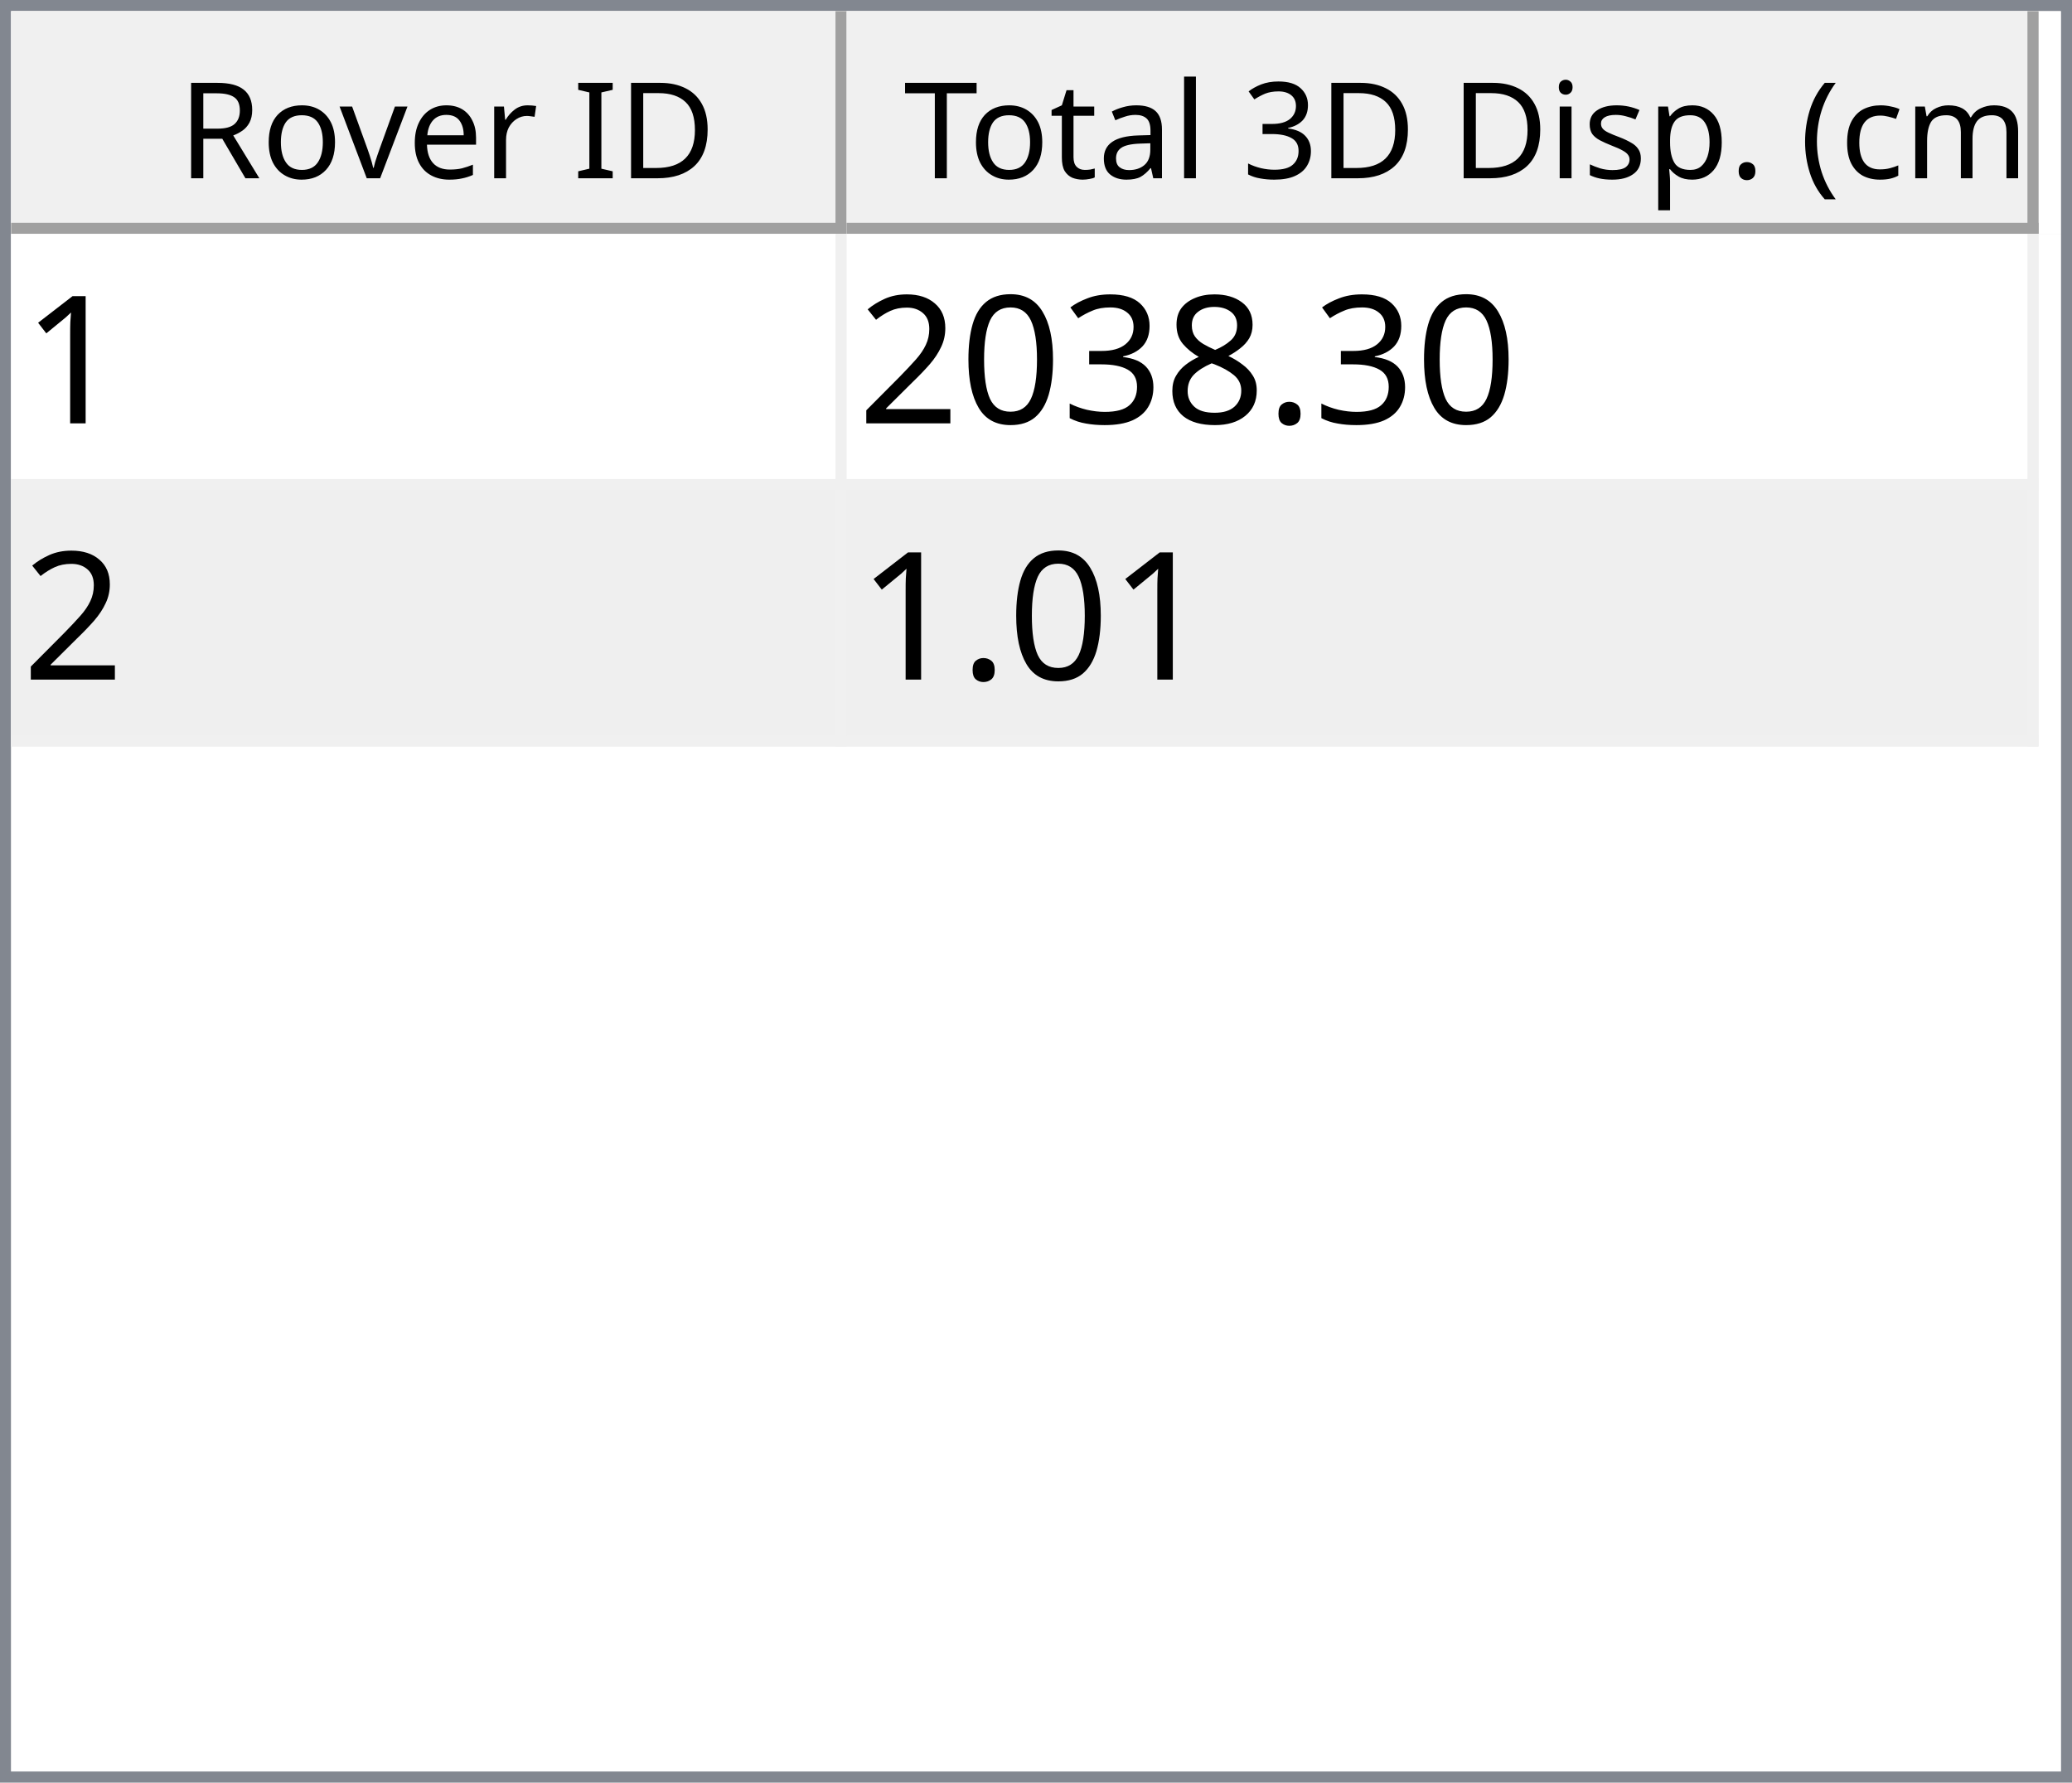
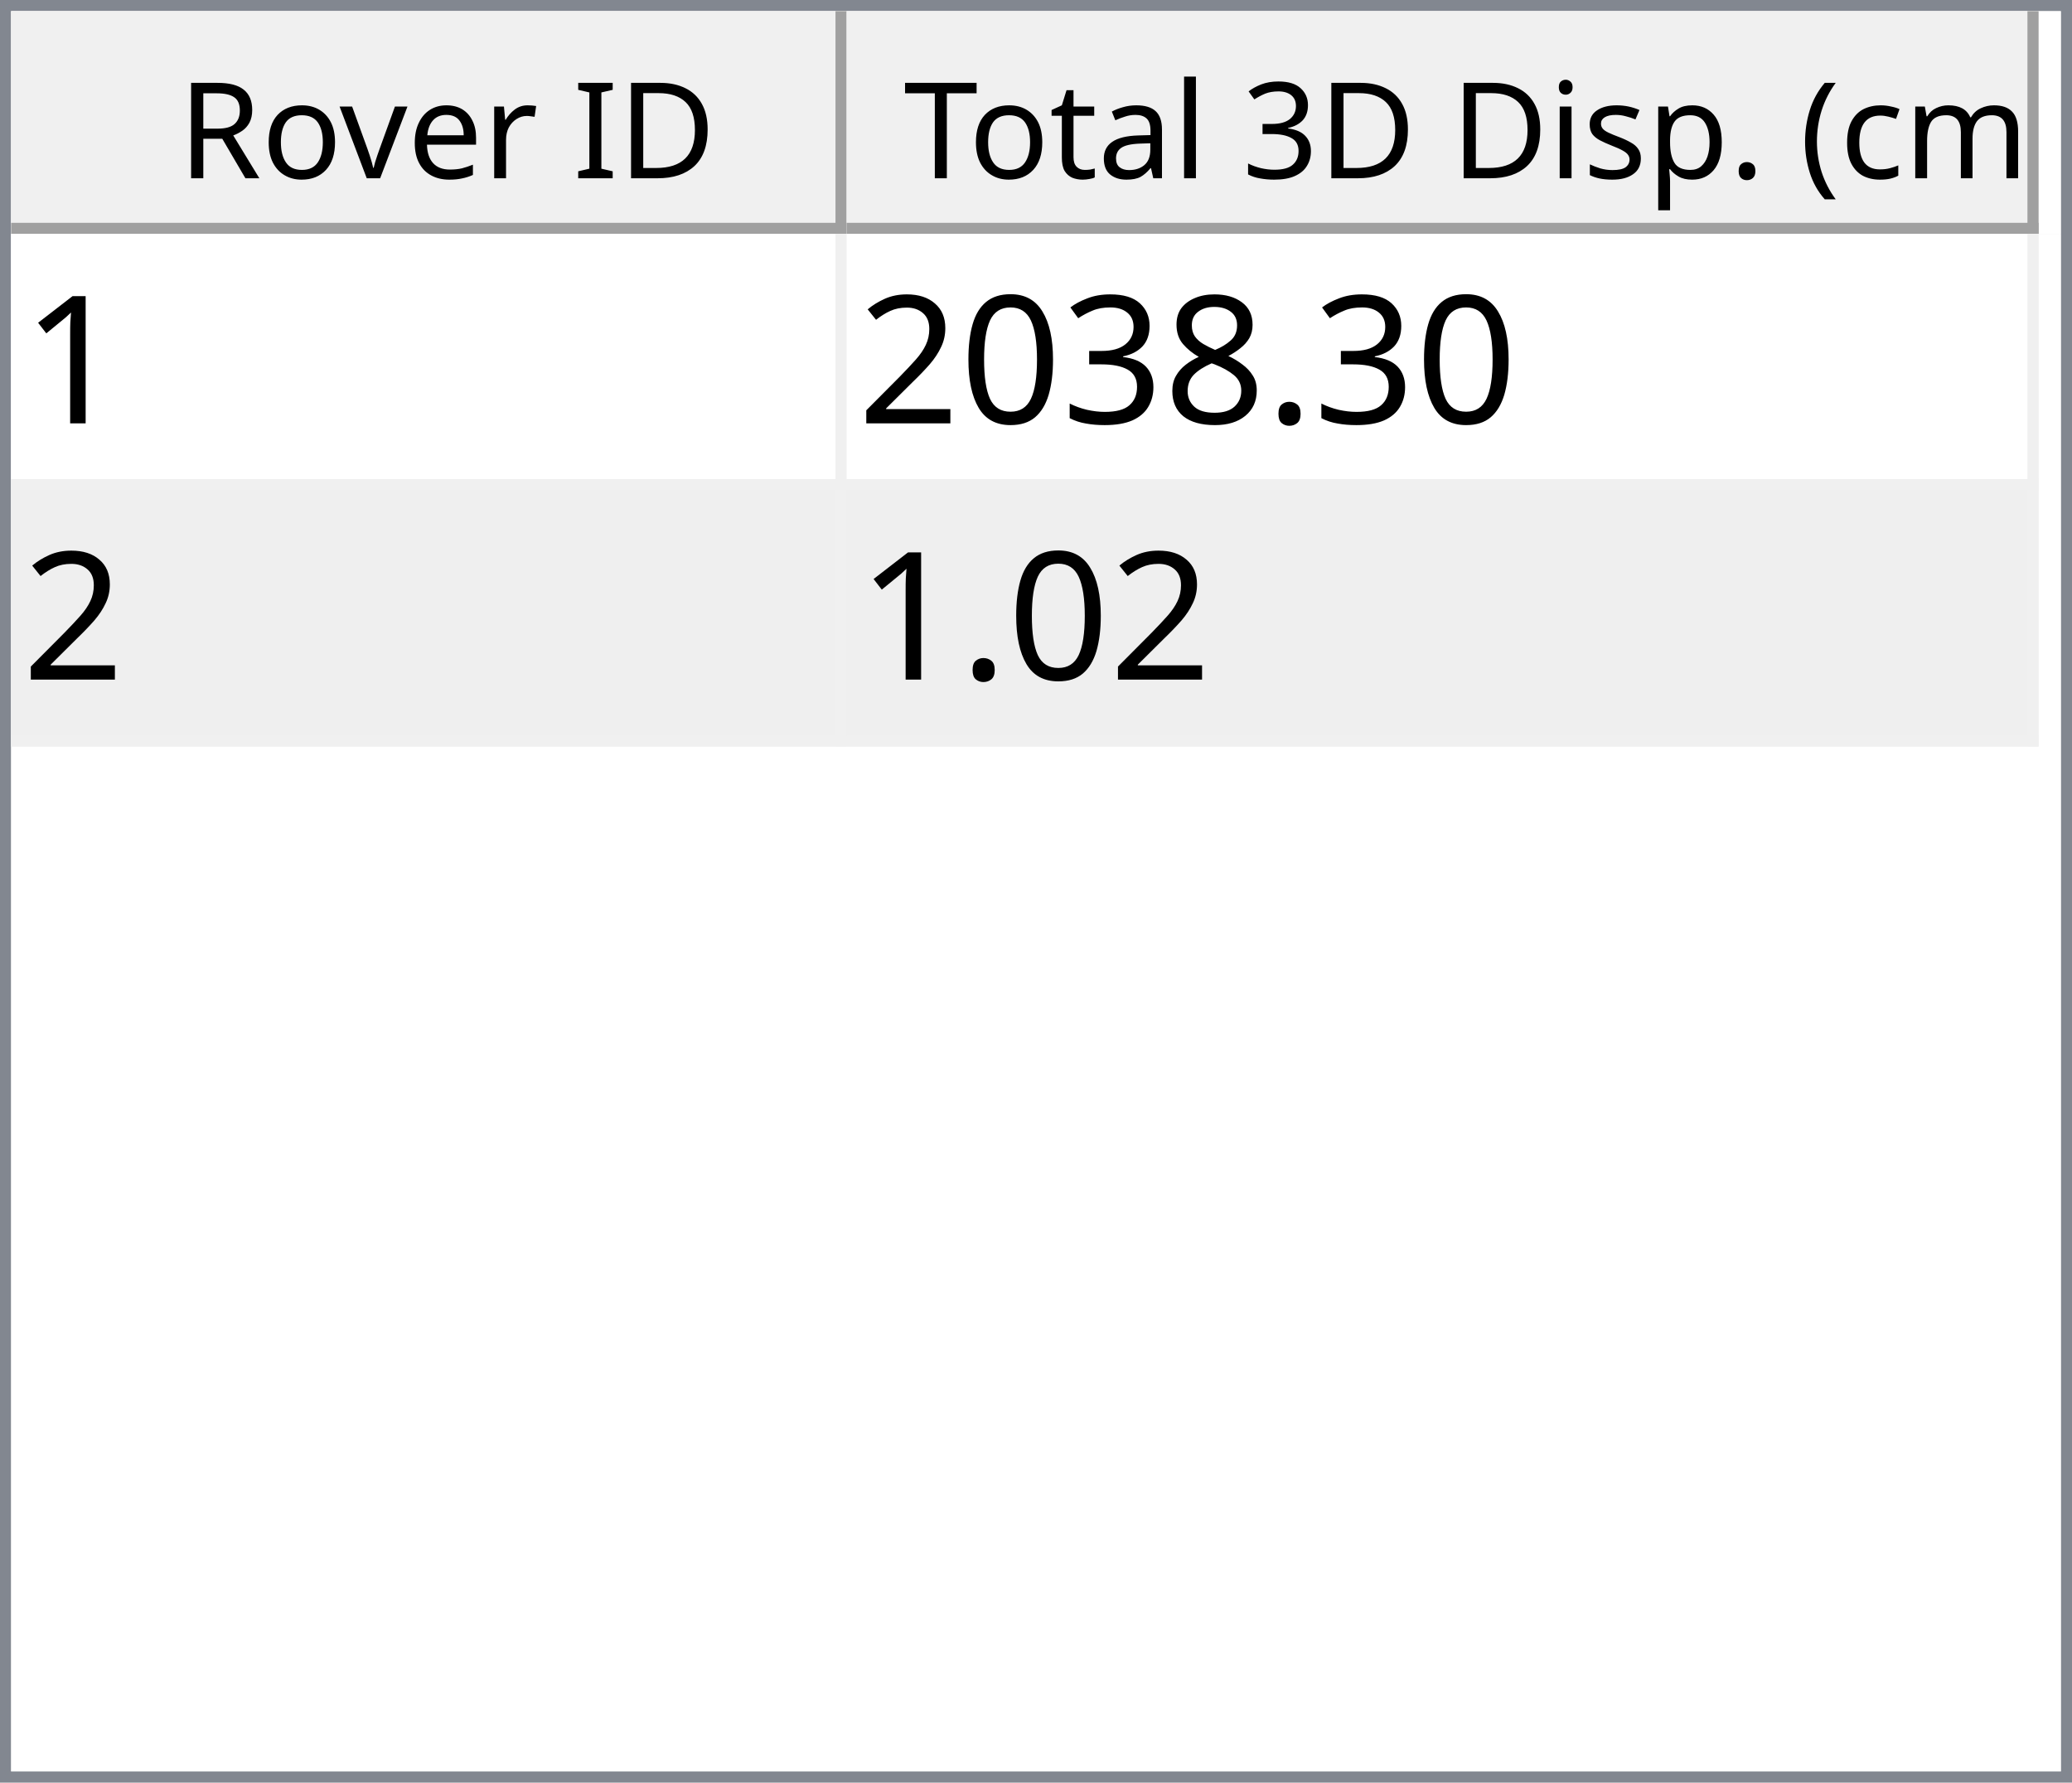
<svg xmlns="http://www.w3.org/2000/svg" style="fill-opacity:1; color-rendering:auto; color-interpolation:auto; text-rendering:auto; stroke:black; stroke-linecap:square; stroke-miterlimit:10; shape-rendering:auto; stroke-opacity:1; fill:black; stroke-dasharray:none; font-weight:normal; stroke-width:1; font-family:'Dialog'; font-style:normal; stroke-linejoin:miter; font-size:12px; stroke-dashoffset:0; image-rendering:auto;" width="186" height="160">
  <defs id="genericDefs" />
  <g>
    <defs id="defs1">
      <clipPath clipPathUnits="userSpaceOnUse" id="clipPath1">
        <path d="M0 0 L186 0 L186 160 L0 160 L0 0 Z" />
      </clipPath>
      <clipPath clipPathUnits="userSpaceOnUse" id="clipPath2">
        <path d="M0 0 L0 160 L186 160 L186 0 Z" />
      </clipPath>
      <clipPath clipPathUnits="userSpaceOnUse" id="clipPath3">
        <path d="M0 0 L0 20 L184 20 L184 0 Z" />
      </clipPath>
      <clipPath clipPathUnits="userSpaceOnUse" id="clipPath4">
        <path d="M0 0 L0 20 L75 20 L75 0 Z" />
      </clipPath>
      <clipPath clipPathUnits="userSpaceOnUse" id="clipPath5">
        <path d="M1 1 L1 19 L74 19 L74 1 Z" />
      </clipPath>
      <clipPath clipPathUnits="userSpaceOnUse" id="clipPath6">
        <path d="M0 0 L0 18 L73 18 L73 0 Z" />
      </clipPath>
      <clipPath clipPathUnits="userSpaceOnUse" id="clipPath7">
        <path d="M-0.5 -0.5 L-0.5 19.5 L74.5 19.5 L74.5 -0.5 Z" />
      </clipPath>
      <clipPath clipPathUnits="userSpaceOnUse" id="clipPath8">
        <path d="M0 0 L0 20 L107 20 L107 0 Z" />
      </clipPath>
      <clipPath clipPathUnits="userSpaceOnUse" id="clipPath9">
        <path d="M1 1 L1 19 L106 19 L106 1 Z" />
      </clipPath>
      <clipPath clipPathUnits="userSpaceOnUse" id="clipPath10">
        <path d="M0 0 L0 18 L105 18 L105 0 Z" />
      </clipPath>
      <clipPath clipPathUnits="userSpaceOnUse" id="clipPath11">
        <path d="M-0.5 -0.5 L-0.5 19.5 L106.5 19.5 L106.5 -0.5 Z" />
      </clipPath>
      <clipPath clipPathUnits="userSpaceOnUse" id="clipPath12">
        <path d="M0 0 L0 138 L184 138 L184 0 Z" />
      </clipPath>
      <clipPath clipPathUnits="userSpaceOnUse" id="clipPath13">
        <path d="M0 0 L0 46 L182 46 L182 0 Z" />
      </clipPath>
      <clipPath clipPathUnits="userSpaceOnUse" id="clipPath14">
        <path d="M-0.5 -0.5 L-0.5 45.5 L181.5 45.5 L181.5 -0.5 Z" />
      </clipPath>
      <clipPath clipPathUnits="userSpaceOnUse" id="clipPath15">
        <path d="M0 0 L0 22 L74 22 L74 0 Z" />
      </clipPath>
      <clipPath clipPathUnits="userSpaceOnUse" id="clipPath16">
        <path d="M0 0 L0 22 L106 22 L106 0 Z" />
      </clipPath>
      <font horiz-adv-x="64.551" id="font1">
        <font-face ascent="107.91" descent="25.098" units-per-em="100" style="font-style:normal; font-family:Segoe UI; font-weight:normal;" />
        <missing-glyph horiz-adv-x="64.551" d="M8.109 0 L8.109 68.266 L56.453 68.266 L56.453 0 L8.109 0 ZM15.328 7.234 L49.219 7.234 L49.219 61.031 L15.328 61.031 L15.328 7.234 Z" />
        <glyph unicode="D" horiz-adv-x="70.117" d="M9.188 0 L9.188 70.016 L28.516 70.016 Q65.531 70.016 65.531 35.891 Q65.531 19.672 55.25 9.836 Q44.969 0 27.734 0 L9.188 0 ZM17.391 62.594 L17.391 7.422 L27.828 7.422 Q41.609 7.422 49.273 14.797 Q56.938 22.172 56.938 35.688 Q56.938 62.594 28.328 62.594 L17.391 62.594 Z" />
        <glyph unicode="I" horiz-adv-x="26.611" d="M17.391 0 L9.188 0 L9.188 70.016 L17.391 70.016 L17.391 0 Z" />
        <glyph unicode=" " horiz-adv-x="27.393" d="" />
        <glyph unicode="r" horiz-adv-x="34.766" d="M34.188 41.891 Q32.078 43.5 28.125 43.5 Q23 43.5 19.555 38.672 Q16.109 33.844 16.109 25.484 L16.109 0 L8.109 0 L8.109 50 L16.109 50 L16.109 39.703 L16.312 39.703 Q18.016 44.969 21.531 47.922 Q25.047 50.875 29.391 50.875 Q32.516 50.875 34.188 50.203 L34.188 41.891 Z" />
        <glyph unicode="e" horiz-adv-x="52.295" d="M48.297 23 L12.984 23 Q13.188 14.656 17.484 10.109 Q21.781 5.562 29.297 5.562 Q37.75 5.562 44.828 11.141 L44.828 3.609 Q38.234 -1.172 27.391 -1.172 Q16.797 -1.172 10.742 5.641 Q4.688 12.453 4.688 24.812 Q4.688 36.469 11.305 43.82 Q17.922 51.172 27.734 51.172 Q37.547 51.172 42.922 44.828 Q48.297 38.484 48.297 27.203 L48.297 23 ZM40.094 29.781 Q40.047 36.719 36.75 40.578 Q33.453 44.438 27.594 44.438 Q21.922 44.438 17.969 40.383 Q14.016 36.328 13.094 29.781 L40.094 29.781 Z" />
        <glyph unicode="v" horiz-adv-x="47.9" d="M47.406 50 L27.484 0 L19.625 0 L0.688 50 L9.469 50 L22.172 13.672 Q23.578 9.672 23.922 6.688 L24.125 6.688 Q24.609 10.453 25.688 13.484 L38.969 50 L47.406 50 Z" />
        <glyph unicode="o" horiz-adv-x="58.594" d="M29 -1.172 Q17.922 -1.172 11.305 5.836 Q4.688 12.844 4.688 24.422 Q4.688 37.016 11.57 44.094 Q18.453 51.172 30.172 51.172 Q41.359 51.172 47.633 44.289 Q53.906 37.406 53.906 25.203 Q53.906 13.234 47.141 6.031 Q40.375 -1.172 29 -1.172 ZM29.594 44.438 Q21.875 44.438 17.383 39.188 Q12.891 33.938 12.891 24.703 Q12.891 15.828 17.43 10.695 Q21.969 5.562 29.594 5.562 Q37.359 5.562 41.531 10.594 Q45.703 15.625 45.703 24.906 Q45.703 34.281 41.531 39.359 Q37.359 44.438 29.594 44.438 Z" />
        <glyph unicode="R" horiz-adv-x="59.814" d="M59.375 0 L49.609 0 L37.891 19.625 Q36.281 22.359 34.766 24.289 Q33.25 26.219 31.664 27.438 Q30.078 28.656 28.25 29.219 Q26.422 29.781 24.125 29.781 L17.391 29.781 L17.391 0 L9.188 0 L9.188 70.016 L30.078 70.016 Q34.672 70.016 38.555 68.867 Q42.438 67.719 45.289 65.375 Q48.141 63.031 49.758 59.547 Q51.375 56.062 51.375 51.375 Q51.375 47.703 50.273 44.656 Q49.172 41.609 47.148 39.211 Q45.125 36.812 42.266 35.133 Q39.406 33.453 35.844 32.516 L35.844 32.328 Q37.594 31.547 38.891 30.547 Q40.188 29.547 41.359 28.18 Q42.531 26.812 43.68 25.078 Q44.828 23.344 46.234 21.047 L59.375 0 ZM17.391 62.594 L17.391 37.203 L28.516 37.203 Q31.594 37.203 34.203 38.133 Q36.812 39.062 38.719 40.797 Q40.625 42.531 41.703 45.047 Q42.781 47.562 42.781 50.688 Q42.781 56.297 39.141 59.445 Q35.5 62.594 28.609 62.594 L17.391 62.594 Z" />
        <glyph unicode=")" horiz-adv-x="30.176" d="M8.297 -15.922 L1.172 -15.922 Q16.406 2.344 16.406 26.812 Q16.406 51.469 1.078 70.016 L8.297 70.016 Q23.531 52.156 23.531 26.703 Q23.531 1.375 8.297 -15.922 Z" />
        <glyph unicode="m" horiz-adv-x="86.133" d="M79.109 0 L71.094 0 L71.094 28.719 Q71.094 37.016 68.531 40.727 Q65.969 44.438 59.906 44.438 Q54.781 44.438 51.195 39.75 Q47.609 35.062 47.609 28.516 L47.609 0 L39.594 0 L39.594 29.688 Q39.594 44.438 28.219 44.438 Q22.953 44.438 19.531 40.016 Q16.109 35.594 16.109 28.516 L16.109 0 L8.109 0 L8.109 50 L16.109 50 L16.109 42.094 L16.312 42.094 Q21.625 51.172 31.844 51.172 Q36.969 51.172 40.773 48.312 Q44.578 45.453 46 40.828 Q51.562 51.172 62.594 51.172 Q79.109 51.172 79.109 30.812 L79.109 0 Z" />
        <glyph unicode="c" horiz-adv-x="46.191" d="M42.188 2.297 Q36.422 -1.172 28.516 -1.172 Q17.828 -1.172 11.258 5.789 Q4.688 12.75 4.688 23.828 Q4.688 36.188 11.766 43.68 Q18.844 51.172 30.672 51.172 Q37.25 51.172 42.281 48.734 L42.281 40.531 Q36.719 44.438 30.375 44.438 Q22.703 44.438 17.797 38.945 Q12.891 33.453 12.891 24.516 Q12.891 15.719 17.508 10.641 Q22.125 5.562 29.891 5.562 Q36.422 5.562 42.188 9.906 L42.188 2.297 Z" />
        <glyph unicode="(" horiz-adv-x="30.176" d="M29.109 -15.922 L21.969 -15.922 Q6.844 1.375 6.844 26.703 Q6.844 52.156 21.969 70.016 L29.203 70.016 Q13.875 51.469 13.875 26.812 Q13.875 2.344 29.109 -15.922 Z" />
        <glyph unicode="." horiz-adv-x="21.68" d="M10.891 -1.078 Q8.641 -1.078 7.055 0.539 Q5.469 2.156 5.469 4.391 Q5.469 6.641 7.055 8.273 Q8.641 9.906 10.891 9.906 Q13.188 9.906 14.797 8.273 Q16.406 6.641 16.406 4.391 Q16.406 2.156 14.797 0.539 Q13.188 -1.078 10.891 -1.078 Z" />
        <glyph unicode="p" horiz-adv-x="58.789" d="M16.312 7.234 L16.109 7.234 L16.109 -23 L8.109 -23 L8.109 50 L16.109 50 L16.109 41.219 L16.312 41.219 Q22.219 51.172 33.594 51.172 Q43.266 51.172 48.688 44.461 Q54.109 37.75 54.109 26.469 Q54.109 13.922 48 6.375 Q41.891 -1.172 31.297 -1.172 Q21.578 -1.172 16.312 7.234 ZM16.109 27.391 L16.109 20.406 Q16.109 14.203 20.141 9.883 Q24.172 5.562 30.375 5.562 Q37.641 5.562 41.773 11.133 Q45.906 16.703 45.906 26.609 Q45.906 34.969 42.047 39.703 Q38.188 44.438 31.594 44.438 Q24.609 44.438 20.359 39.578 Q16.109 34.719 16.109 27.391 Z" />
        <glyph unicode="s" horiz-adv-x="42.432" d="M5.078 1.812 L5.078 10.406 Q11.625 5.562 19.484 5.562 Q30.031 5.562 30.031 12.594 Q30.031 14.594 29.125 15.992 Q28.219 17.391 26.68 18.461 Q25.141 19.531 23.07 20.383 Q21 21.234 18.609 22.172 Q15.281 23.484 12.766 24.828 Q10.25 26.172 8.57 27.859 Q6.891 29.547 6.031 31.695 Q5.172 33.844 5.172 36.719 Q5.172 40.234 6.789 42.945 Q8.406 45.656 11.086 47.484 Q13.766 49.312 17.211 50.242 Q20.656 51.172 24.312 51.172 Q30.812 51.172 35.938 48.922 L35.938 40.828 Q30.422 44.438 23.25 44.438 Q21 44.438 19.195 43.922 Q17.391 43.406 16.094 42.477 Q14.797 41.547 14.086 40.258 Q13.375 38.969 13.375 37.406 Q13.375 35.453 14.086 34.133 Q14.797 32.812 16.164 31.789 Q17.531 30.766 19.484 29.938 Q21.438 29.109 23.922 28.125 Q27.25 26.859 29.883 25.516 Q32.516 24.172 34.375 22.484 Q36.234 20.797 37.234 18.602 Q38.234 16.406 38.234 13.375 Q38.234 9.672 36.602 6.938 Q34.969 4.203 32.234 2.398 Q29.5 0.594 25.93 -0.289 Q22.359 -1.172 18.453 -1.172 Q10.75 -1.172 5.078 1.812 Z" />
        <glyph unicode="i" horiz-adv-x="24.219" d="M12.203 62.703 Q10.062 62.703 8.547 64.164 Q7.031 65.625 7.031 67.875 Q7.031 70.125 8.547 71.609 Q10.062 73.094 12.203 73.094 Q14.406 73.094 15.945 71.609 Q17.484 70.125 17.484 67.875 Q17.484 65.719 15.945 64.211 Q14.406 62.703 12.203 62.703 ZM16.109 0 L8.109 0 L8.109 50 L16.109 50 L16.109 0 Z" />
        <glyph unicode="3" horiz-adv-x="53.906" d="M46.531 19.828 Q46.531 15.094 44.75 11.211 Q42.969 7.328 39.719 4.57 Q36.469 1.812 31.93 0.297 Q27.391 -1.219 21.922 -1.219 Q11.922 -1.219 6 2.594 L6 11.188 Q13.094 5.609 22.219 5.609 Q25.875 5.609 28.828 6.539 Q31.781 7.469 33.906 9.227 Q36.031 10.984 37.18 13.477 Q38.328 15.969 38.328 19.094 Q38.328 32.812 18.797 32.812 L12.984 32.812 L12.984 39.594 L18.5 39.594 Q35.797 39.594 35.797 52.484 Q35.797 64.406 22.609 64.406 Q15.188 64.406 8.688 59.422 L8.688 67.188 Q15.375 71.188 24.609 71.188 Q29 71.188 32.57 69.969 Q36.141 68.75 38.68 66.555 Q41.219 64.359 42.609 61.281 Q44 58.203 44 54.5 Q44 40.672 30.031 36.719 L30.031 36.531 Q33.594 36.141 36.625 34.797 Q39.656 33.453 41.852 31.305 Q44.047 29.156 45.289 26.25 Q46.531 23.344 46.531 19.828 Z" />
        <glyph unicode="l" horiz-adv-x="24.219" d="M16.109 0 L8.109 0 L8.109 74.031 L16.109 74.031 L16.109 0 Z" />
        <glyph unicode="a" horiz-adv-x="50.879" d="M43.891 0 L35.891 0 L35.891 7.812 L35.688 7.812 Q30.469 -1.172 20.312 -1.172 Q12.844 -1.172 8.617 2.781 Q4.391 6.734 4.391 13.281 Q4.391 27.297 20.906 29.594 L35.891 31.688 Q35.891 44.438 25.594 44.438 Q16.547 44.438 9.281 38.281 L9.281 46.484 Q16.656 51.172 26.266 51.172 Q43.891 51.172 43.891 32.516 L43.891 0 ZM35.891 25.297 L23.828 23.641 Q18.266 22.859 15.43 20.875 Q12.594 18.891 12.594 13.875 Q12.594 10.203 15.211 7.883 Q17.828 5.562 22.172 5.562 Q28.125 5.562 32.008 9.742 Q35.891 13.922 35.891 20.312 L35.891 25.297 Z" />
        <glyph unicode="t" horiz-adv-x="33.887" d="M31.297 0.484 Q28.469 -1.078 23.828 -1.078 Q10.688 -1.078 10.688 13.578 L10.688 43.172 L2.094 43.172 L2.094 50 L10.688 50 L10.688 62.203 L18.703 64.797 L18.703 50 L31.297 50 L31.297 43.172 L18.703 43.172 L18.703 14.984 Q18.703 9.969 20.414 7.82 Q22.125 5.672 26.078 5.672 Q29.109 5.672 31.297 7.328 L31.297 0.484 Z" />
        <glyph unicode="T" horiz-adv-x="52.393" d="M50.594 62.594 L30.375 62.594 L30.375 0 L22.172 0 L22.172 62.594 L2 62.594 L2 70.016 L50.594 70.016 L50.594 62.594 Z" />
      </font>
      <font horiz-adv-x="75.0" id="font2">
        <font-face ascent="100.537" descent="21.973" units-per-em="100" style="font-style:normal; font-family:sans-serif; font-weight:normal;" />
        <missing-glyph horiz-adv-x="75.0" d="M12.5 0 L12.5 62.5 L62.5 62.5 L62.5 0 L12.5 0 ZM14.062 1.562 L60.938 1.562 L60.938 60.938 L14.062 60.938 L14.062 1.562 Z" />
        <glyph unicode="1" horiz-adv-x="55.615" d="M37.25 0 L28.469 0 L28.469 56 Q25.297 52.984 20.141 49.953 Q14.984 46.922 10.891 45.406 L10.891 53.906 Q18.266 57.375 23.781 62.305 Q29.297 67.234 31.594 71.875 L37.25 71.875 L37.25 0 Z" />
        <glyph unicode="." horiz-adv-x="27.783" d="M9.078 0 L9.078 10.016 L19.094 10.016 L19.094 0 L9.078 0 Z" />
        <glyph unicode="8" horiz-adv-x="55.615" d="M17.672 38.812 Q12.203 40.828 9.57 44.539 Q6.938 48.25 6.938 53.422 Q6.938 61.234 12.555 66.555 Q18.172 71.875 27.484 71.875 Q36.859 71.875 42.578 66.43 Q48.297 60.984 48.297 53.172 Q48.297 48.188 45.68 44.508 Q43.062 40.828 37.75 38.812 Q44.344 36.672 47.781 31.883 Q51.219 27.094 51.219 20.453 Q51.219 11.281 44.727 5.031 Q38.234 -1.219 27.641 -1.219 Q17.047 -1.219 10.547 5.055 Q4.047 11.328 4.047 20.703 Q4.047 27.688 7.594 32.398 Q11.141 37.109 17.672 38.812 ZM15.922 53.719 Q15.922 48.641 19.195 45.414 Q22.469 42.188 27.688 42.188 Q32.766 42.188 36.016 45.383 Q39.266 48.578 39.266 53.219 Q39.266 58.062 35.914 61.359 Q32.562 64.656 27.594 64.656 Q22.562 64.656 19.242 61.43 Q15.922 58.203 15.922 53.719 ZM13.094 20.656 Q13.094 16.891 14.875 13.375 Q16.656 9.859 20.172 7.93 Q23.688 6 27.734 6 Q34.031 6 38.133 10.055 Q42.234 14.109 42.234 20.359 Q42.234 26.703 38.016 30.859 Q33.797 35.016 27.438 35.016 Q21.234 35.016 17.164 30.914 Q13.094 26.812 13.094 20.656 Z" />
        <glyph unicode="3" horiz-adv-x="55.615" d="M4.203 18.891 L12.984 20.062 Q14.5 12.594 18.141 9.297 Q21.781 6 27 6 Q33.203 6 37.477 10.297 Q41.75 14.594 41.75 20.953 Q41.75 27 37.797 30.93 Q33.844 34.859 27.734 34.859 Q25.25 34.859 21.531 33.891 L22.516 41.609 Q23.391 41.5 23.922 41.5 Q29.547 41.5 34.039 44.43 Q38.531 47.359 38.531 53.469 Q38.531 58.297 35.258 61.477 Q31.984 64.656 26.812 64.656 Q21.688 64.656 18.266 61.43 Q14.844 58.203 13.875 51.766 L5.078 53.328 Q6.688 62.156 12.398 67.016 Q18.109 71.875 26.609 71.875 Q32.469 71.875 37.398 69.359 Q42.328 66.844 44.945 62.5 Q47.562 58.156 47.562 53.266 Q47.562 48.641 45.07 44.828 Q42.578 41.016 37.703 38.766 Q44.047 37.312 47.562 32.695 Q51.078 28.078 51.078 21.141 Q51.078 11.766 44.242 5.25 Q37.406 -1.266 26.953 -1.266 Q17.531 -1.266 11.305 4.352 Q5.078 9.969 4.203 18.891 Z" />
        <glyph unicode="0" horiz-adv-x="55.615" d="M4.156 35.297 Q4.156 48 6.766 55.742 Q9.375 63.484 14.523 67.68 Q19.672 71.875 27.484 71.875 Q33.25 71.875 37.594 69.555 Q41.938 67.234 44.773 62.867 Q47.609 58.5 49.219 52.227 Q50.828 45.953 50.828 35.297 Q50.828 22.703 48.242 14.969 Q45.656 7.234 40.508 3.008 Q35.359 -1.219 27.484 -1.219 Q17.141 -1.219 11.234 6.203 Q4.156 15.141 4.156 35.297 ZM13.188 35.297 Q13.188 17.672 17.312 11.836 Q21.438 6 27.484 6 Q33.547 6 37.672 11.859 Q41.797 17.719 41.797 35.297 Q41.797 52.984 37.672 58.789 Q33.547 64.594 27.391 64.594 Q21.344 64.594 17.719 59.469 Q13.188 52.938 13.188 35.297 Z" />
        <glyph unicode="2" horiz-adv-x="55.615" d="M50.344 8.453 L50.344 0 L3.031 0 Q2.938 3.172 4.047 6.109 Q5.859 10.938 9.836 15.625 Q13.812 20.312 21.344 26.469 Q33.016 36.031 37.117 41.625 Q41.219 47.219 41.219 52.203 Q41.219 57.422 37.477 61.008 Q33.734 64.594 27.734 64.594 Q21.391 64.594 17.578 60.789 Q13.766 56.984 13.719 50.25 L4.688 51.172 Q5.609 61.281 11.664 66.578 Q17.719 71.875 27.938 71.875 Q38.234 71.875 44.242 66.164 Q50.25 60.453 50.25 52 Q50.25 47.703 48.492 43.555 Q46.734 39.406 42.656 34.812 Q38.578 30.219 29.109 22.219 Q21.188 15.578 18.945 13.211 Q16.703 10.844 15.234 8.453 L50.344 8.453 Z" />
      </font>
    </defs>
    <g style="fill:white; stroke:white;">
      <rect x="0" y="0" width="186" style="clip-path:url(#clipPath1); stroke:none;" height="160" />
    </g>
    <g style="fill:white; text-rendering:optimizeSpeed; color-rendering:optimizeSpeed; image-rendering:optimizeSpeed; shape-rendering:crispEdges; stroke:white; color-interpolation:sRGB;">
      <rect x="0" width="186" height="160" y="0" style="stroke:none;" />
      <path style="stroke:none;" d="M0 160 L186 160 L186 0 L0 0 Z" />
    </g>
    <g style="fill:rgb(240,240,240); font-family:'Segoe UI'; stroke:rgb(240,240,240);">
      <rect x="0" y="0" width="186" style="clip-path:url(#clipPath2); stroke:none;" height="160" />
    </g>
    <g style="fill:rgb(130,135,144); font-family:'Segoe UI'; stroke:rgb(130,135,144);">
      <path d="M0 0 L186 0 L186 160 L0 160 L0 0 ZM1 1 L185 1 L185 159 L1 159 L1 1 Z" style="fill-rule:evenodd; clip-path:url(#clipPath2); stroke:none;" />
    </g>
    <g style="fill:white; font-family:'Segoe UI'; stroke:white;" transform="translate(1,1)">
      <rect x="0" y="0" width="184" style="clip-path:url(#clipPath3); stroke:none;" height="20" />
    </g>
    <g style="fill:rgb(240,240,240); font-family:'Segoe UI'; stroke:rgb(240,240,240);" transform="translate(1,1)">
      <rect x="0" y="0" width="75" style="clip-path:url(#clipPath4); stroke:none;" height="20" />
    </g>
    <g style="font-family:'Segoe UI';" transform="translate(2,2)">
      <text x="14" xml:space="preserve" y="14" style="clip-path:url(#clipPath6); stroke:none;">Rover ID</text>
    </g>
    <g style="fill:rgb(160,160,160); font-family:'Segoe UI'; stroke:rgb(160,160,160); stroke-linejoin:bevel;" transform="translate(1.5,1.5)">
      <line x1="74" x2="74" y1="0" style="fill:none; clip-path:url(#clipPath7);" y2="19" />
    </g>
    <g style="fill:rgb(160,160,160); font-family:'Segoe UI'; stroke:rgb(160,160,160); stroke-linejoin:bevel;" transform="matrix(1,0,0,1,1,1) translate(0.5,0.5)">
      <line x1="0" x2="74" y1="19" style="fill:none; clip-path:url(#clipPath7);" y2="19" />
    </g>
    <g style="fill:rgb(240,240,240); font-family:'Segoe UI'; stroke:rgb(240,240,240);" transform="translate(76,1)">
      <rect x="0" y="0" width="107" style="clip-path:url(#clipPath8); stroke:none;" height="20" />
    </g>
    <g style="font-family:'Segoe UI';" transform="translate(77,2)">
      <text x="1" xml:space="preserve" y="14" style="clip-path:url(#clipPath10); stroke:none;"> Total 3D Disp. (cm)</text>
    </g>
    <g style="fill:rgb(160,160,160); font-family:'Segoe UI'; stroke:rgb(160,160,160); stroke-linejoin:bevel;" transform="translate(76.5,1.5)">
      <line x1="106" x2="106" y1="0" style="fill:none; clip-path:url(#clipPath11);" y2="19" />
    </g>
    <g style="fill:rgb(160,160,160); font-family:'Segoe UI'; stroke:rgb(160,160,160); stroke-linejoin:bevel;" transform="matrix(1,0,0,1,76,1) translate(0.5,0.5)">
      <line x1="0" x2="106" y1="19" style="fill:none; clip-path:url(#clipPath11);" y2="19" />
    </g>
    <g style="fill:white; font-family:'Segoe UI'; stroke:white;" transform="translate(1,21)">
      <rect x="0" y="0" width="184" style="clip-path:url(#clipPath12); stroke:none;" height="138" />
    </g>
    <g style="fill:rgb(240,240,240); font-size:16px; font-family:sans-serif; stroke:rgb(240,240,240);" transform="translate(1,21)">
      <rect x="0" y="0" width="182" style="clip-path:url(#clipPath13); stroke:none;" height="46" />
      <line transform="translate(0.5,0.5)" x1="0" x2="181" y1="22" style="clip-path:url(#clipPath14); fill:none; stroke-linejoin:bevel;" y2="22" />
    </g>
    <g transform="matrix(1,0,0,1,1,21) translate(0.5,0.5)" style="fill:rgb(240,240,240); font-size:16px; font-family:sans-serif; stroke:rgb(240,240,240); stroke-linejoin:bevel;">
      <line x1="0" x2="181" y1="45" style="fill:none; clip-path:url(#clipPath14);" y2="45" />
    </g>
    <g transform="matrix(1,0,0,1,1,21) translate(0.5,0.5)" style="fill:rgb(240,240,240); font-size:16px; font-family:sans-serif; stroke:rgb(240,240,240); stroke-linejoin:bevel;">
      <line x1="74" x2="74" y1="0" style="fill:none; clip-path:url(#clipPath14);" y2="45" />
    </g>
    <g transform="matrix(1,0,0,1,1,21) translate(0.5,0.5)" style="fill:rgb(240,240,240); font-size:16px; font-family:sans-serif; stroke:rgb(240,240,240); stroke-linejoin:bevel;">
      <line x1="181" x2="181" y1="0" style="fill:none; clip-path:url(#clipPath14);" y2="45" />
    </g>
    <g style="fill:white; font-size:16px; font-family:sans-serif; stroke:white;" transform="matrix(1,0,0,1,1,21)">
      <rect x="0" y="0" width="74" style="clip-path:url(#clipPath15); stroke:none;" height="22" />
      <text x="1" y="17" style="fill:black; clip-path:url(#clipPath15); stroke:none;" xml:space="preserve">1</text>
    </g>
    <g style="fill:white; font-size:16px; font-family:sans-serif; stroke:white;" transform="matrix(1,0,0,1,1,21) translate(75,0)">
      <rect x="0" y="0" width="106" style="clip-path:url(#clipPath16); stroke:none;" height="22" />
      <text x="1" y="17" style="fill:black; clip-path:url(#clipPath16); stroke:none;" xml:space="preserve">2038.30</text>
    </g>
    <g style="fill:rgb(239,239,239); font-size:16px; font-family:sans-serif; stroke:rgb(239,239,239);" transform="matrix(1,0,0,1,1,21) translate(0,23)">
      <rect x="0" y="0" width="74" style="clip-path:url(#clipPath15); stroke:none;" height="22" />
      <text x="1" y="17" style="fill:black; clip-path:url(#clipPath15); stroke:none;" xml:space="preserve">2</text>
    </g>
    <g style="fill:rgb(239,239,239); font-size:16px; font-family:sans-serif; stroke:rgb(239,239,239);" transform="matrix(1,0,0,1,1,21) translate(75,23)">
      <rect x="0" y="0" width="106" style="clip-path:url(#clipPath16); stroke:none;" height="22" />
-       <text x="1" y="17" style="fill:black; clip-path:url(#clipPath16); stroke:none;" xml:space="preserve">1.01</text>
+       <text x="1" y="17" style="fill:black; clip-path:url(#clipPath16); stroke:none;" xml:space="preserve">1.02</text>
    </g>
  </g>
</svg>
